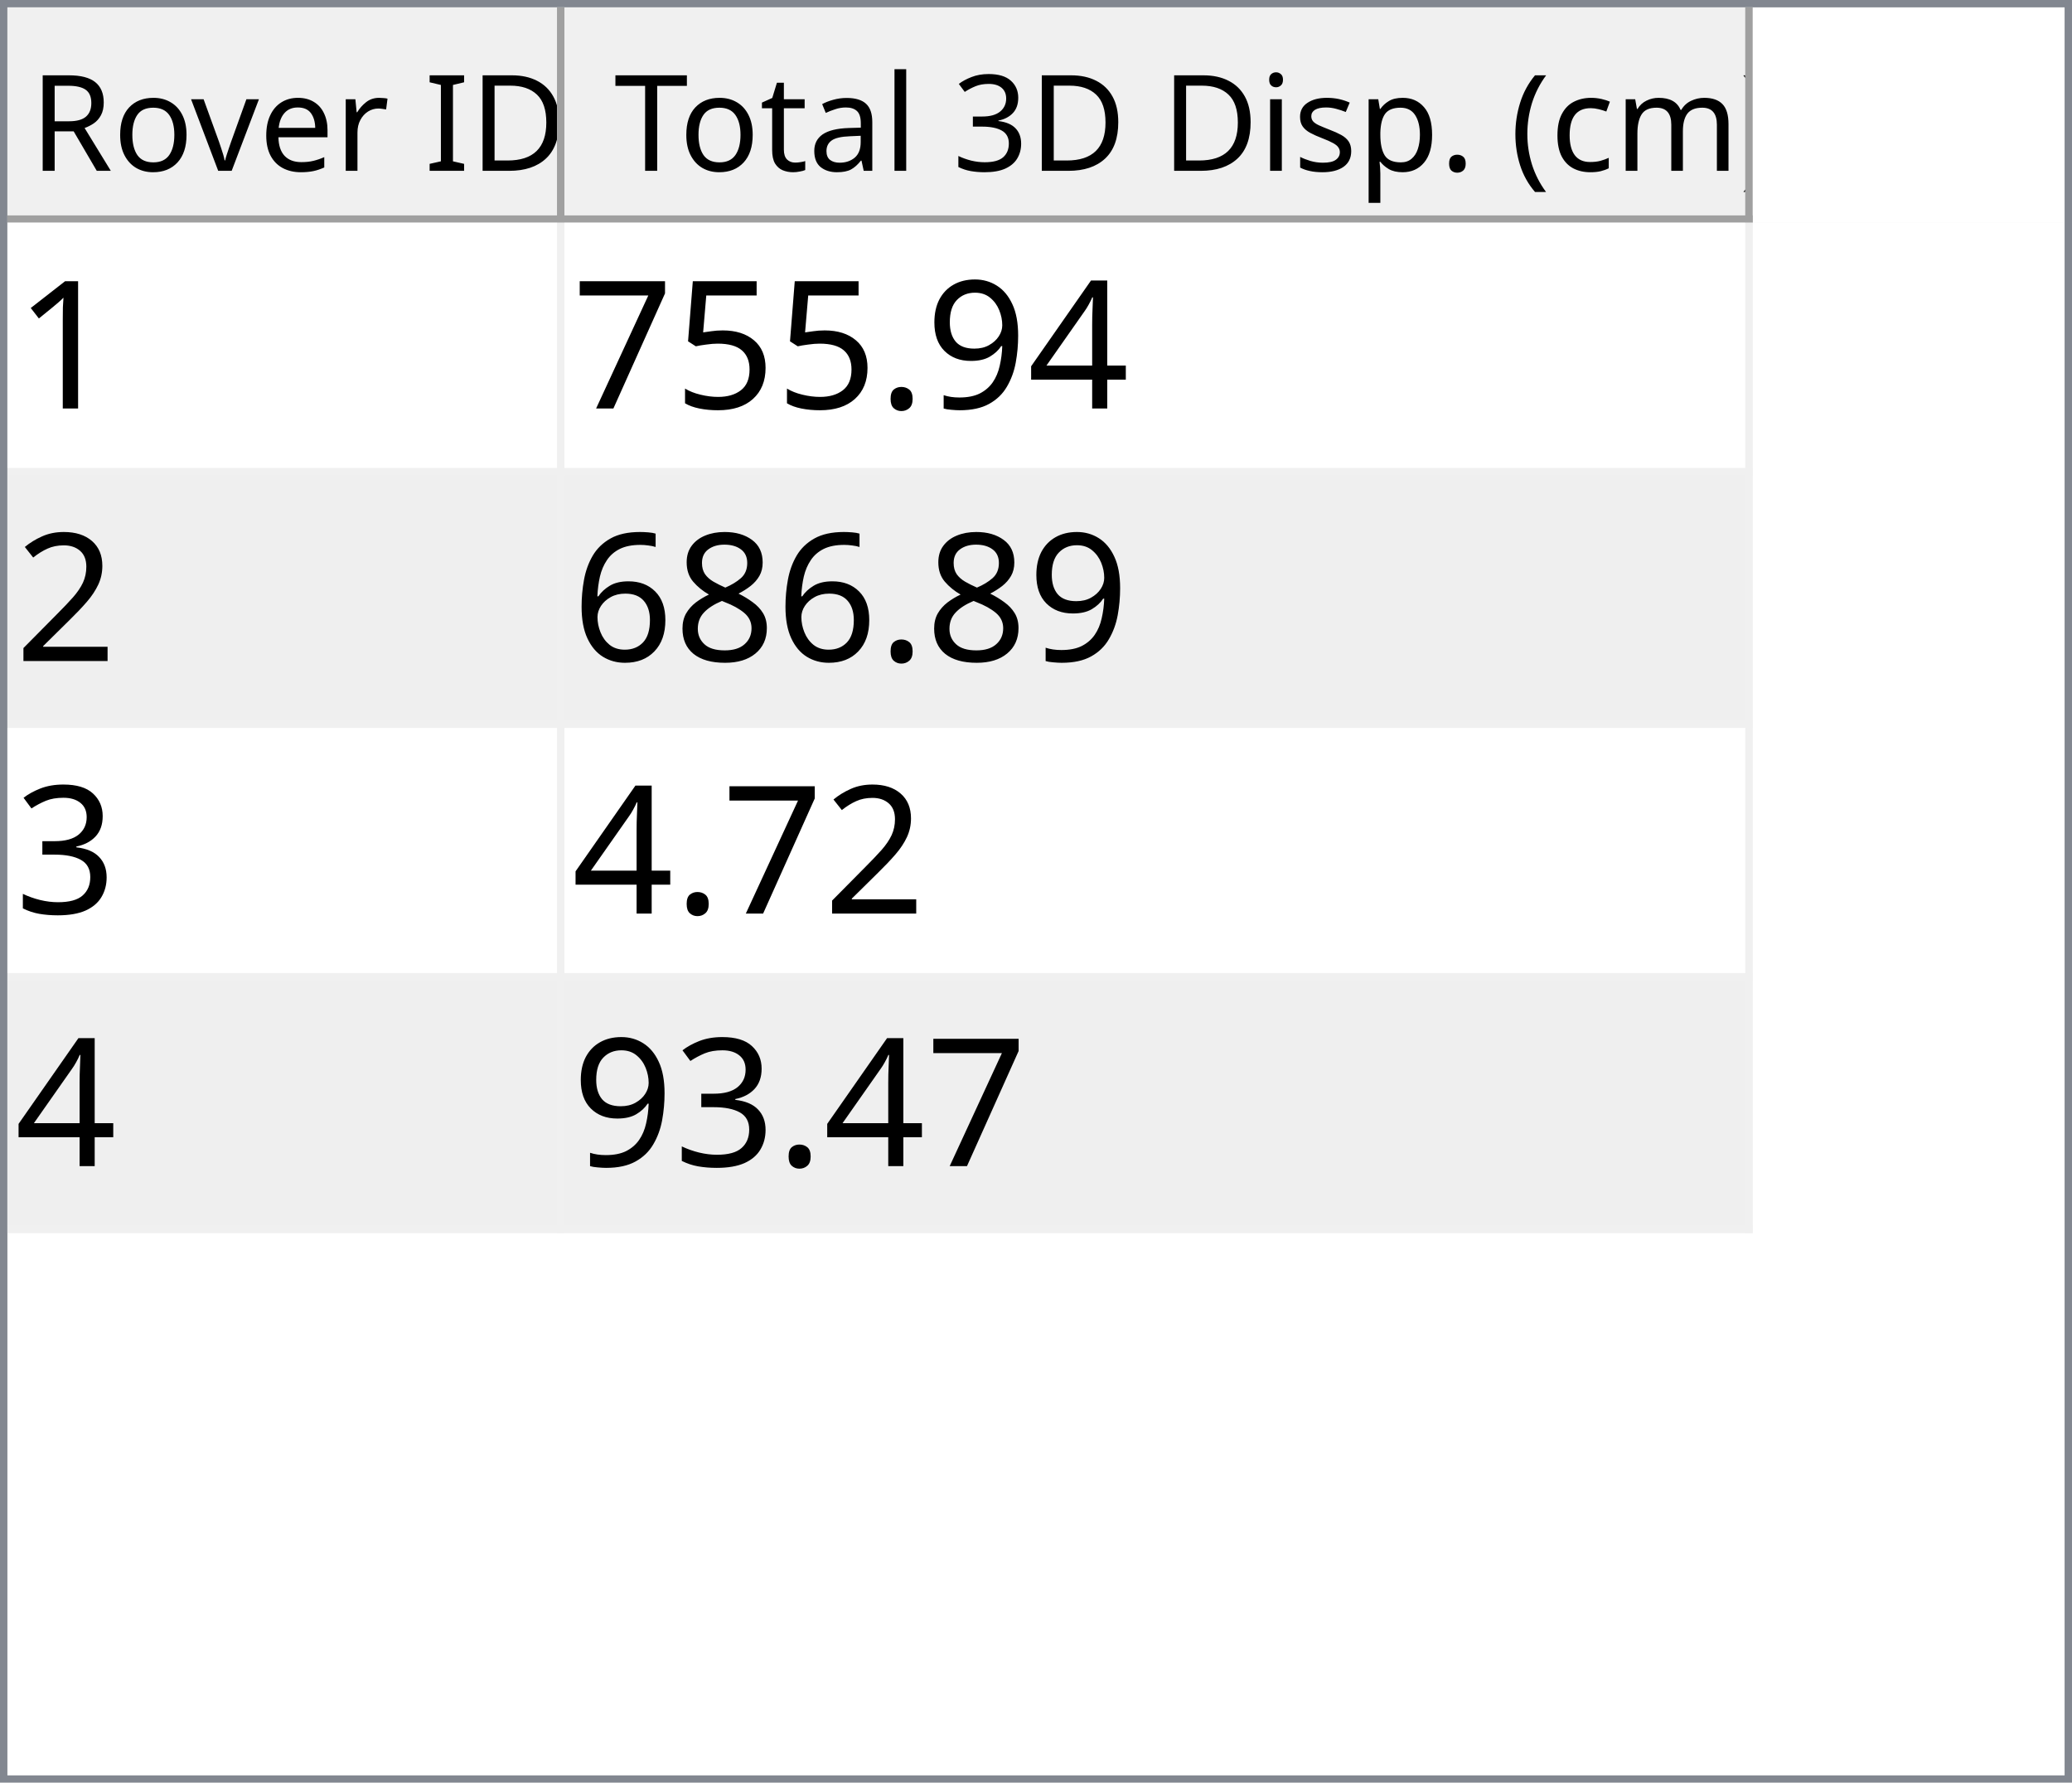
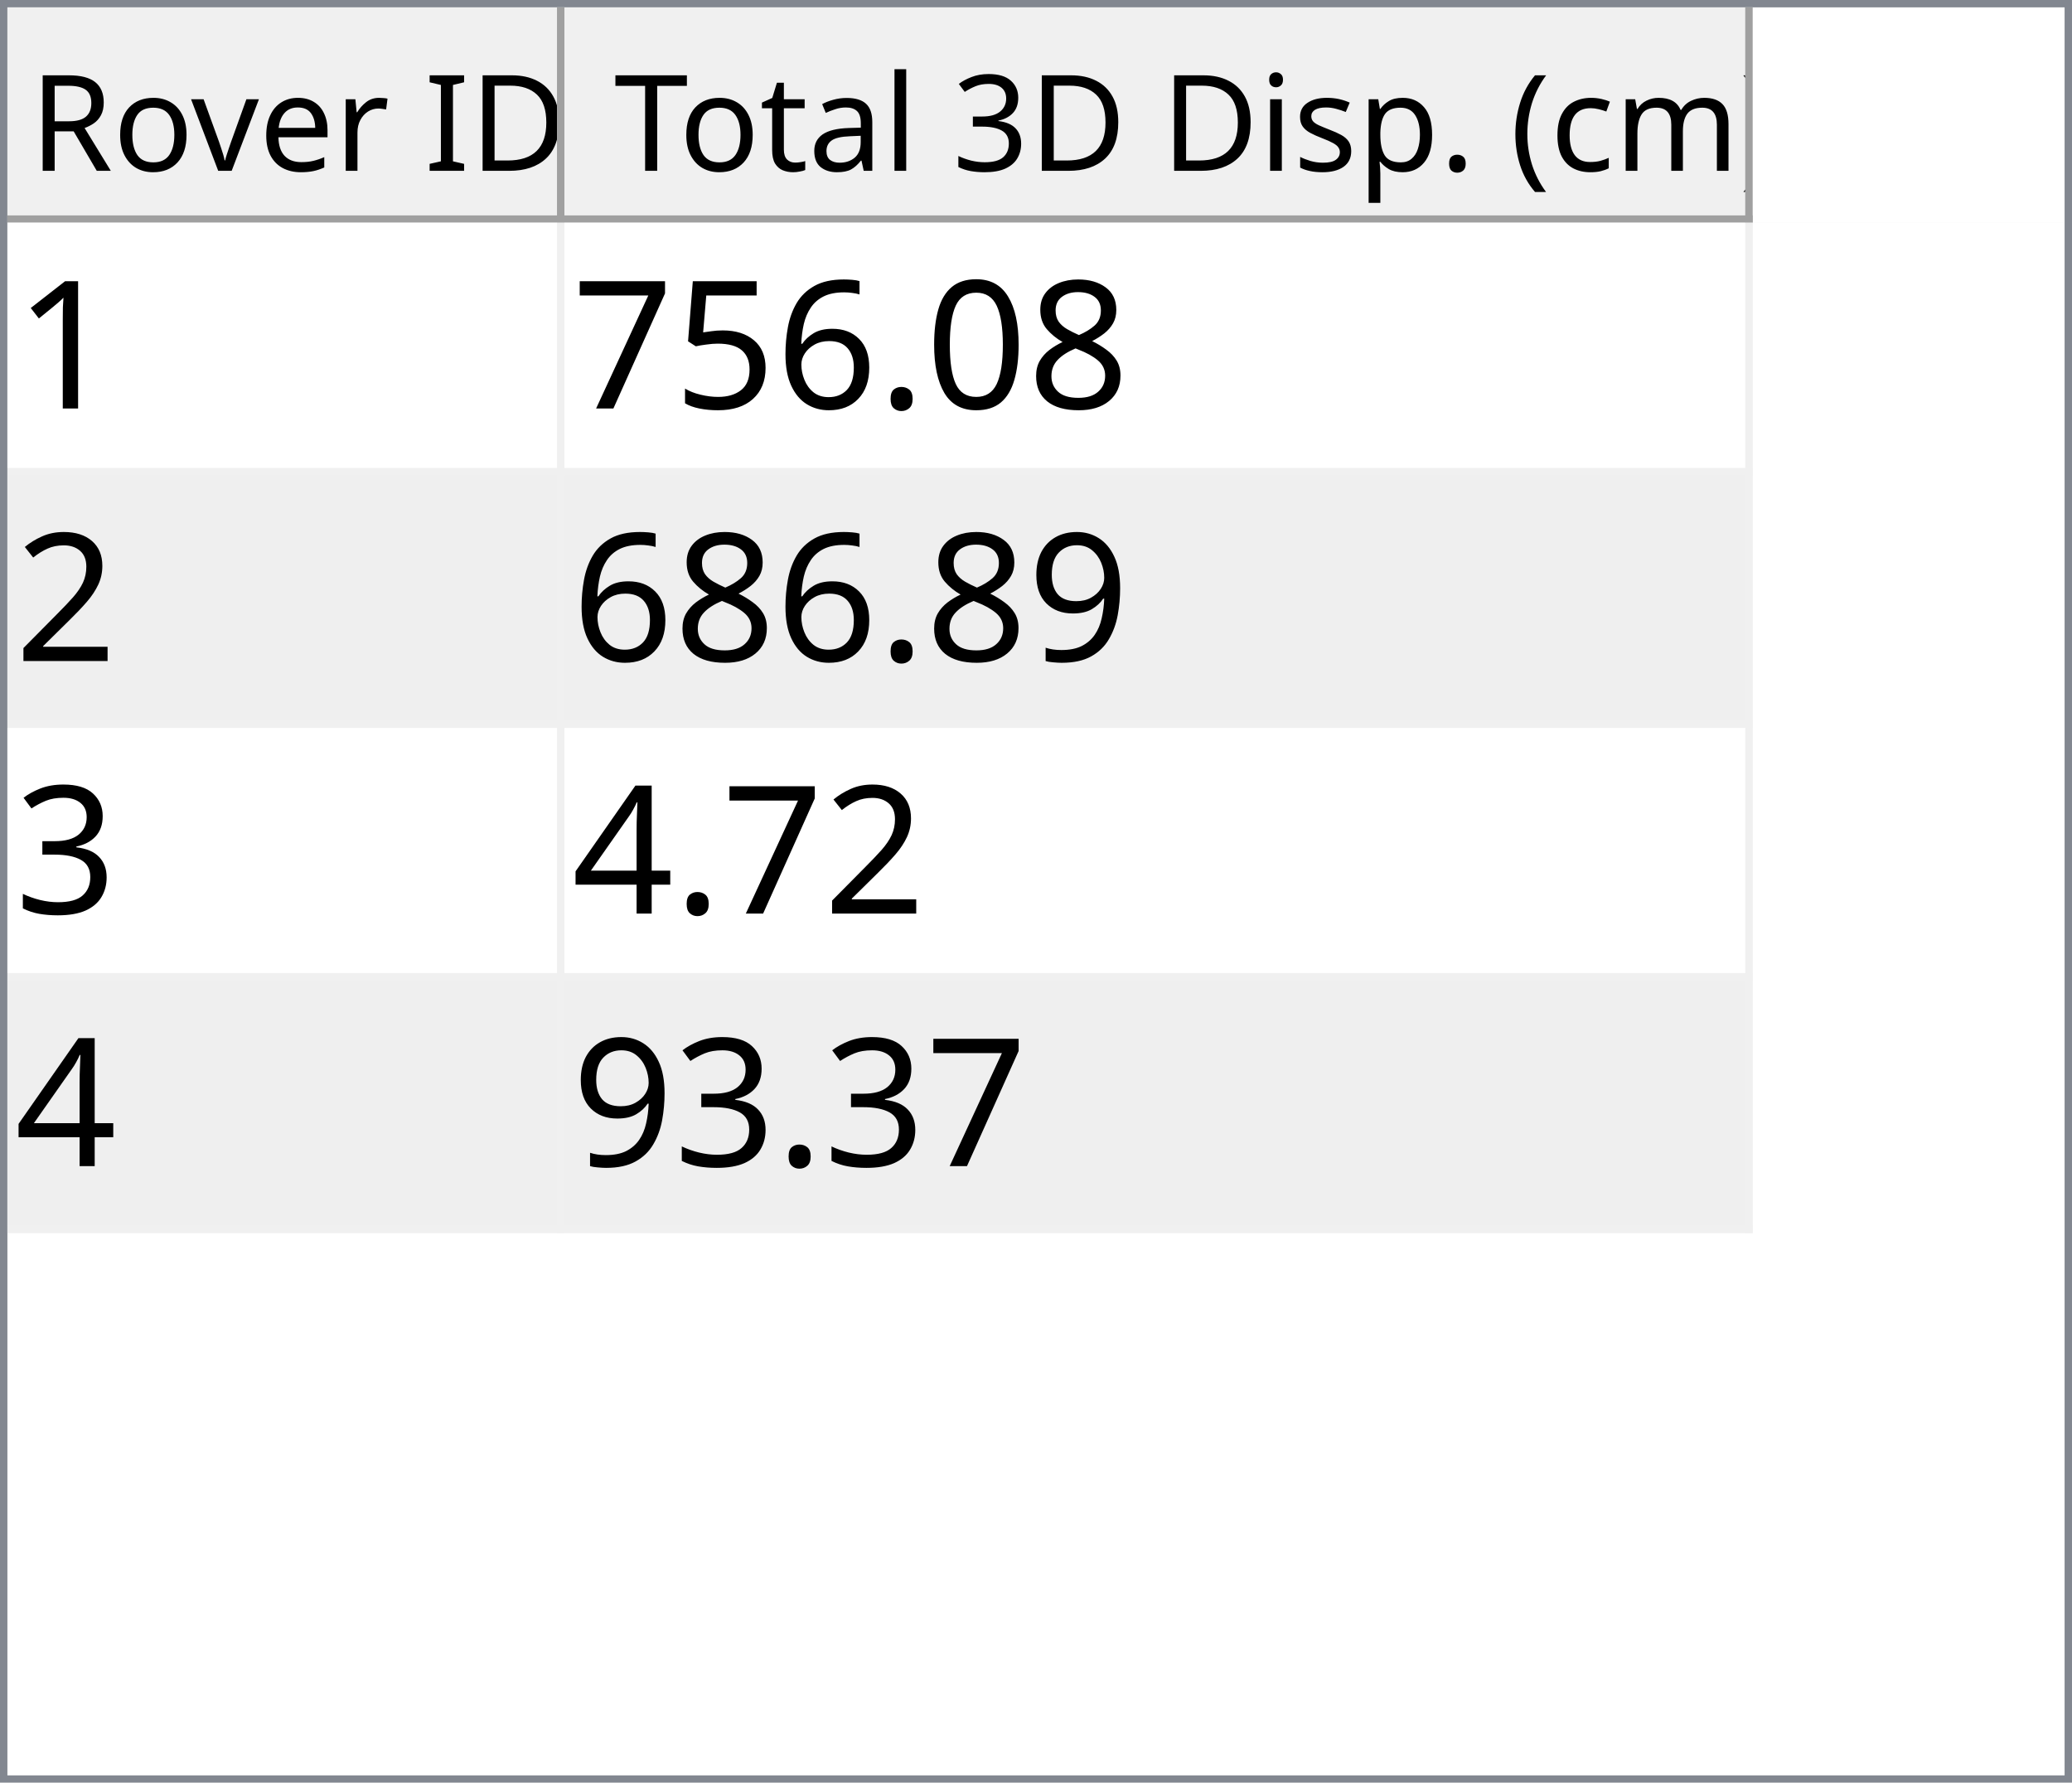
<svg xmlns="http://www.w3.org/2000/svg" style="fill-opacity:1; color-rendering:auto; color-interpolation:auto; text-rendering:auto; stroke:black; stroke-linecap:square; stroke-miterlimit:10; shape-rendering:auto; stroke-opacity:1; fill:black; stroke-dasharray:none; font-weight:normal; stroke-width:1; font-family:'Dialog'; font-style:normal; stroke-linejoin:miter; font-size:12px; stroke-dashoffset:0; image-rendering:auto;" width="279" height="240">
  <defs id="genericDefs" />
  <g>
    <defs id="defs1">
      <clipPath clipPathUnits="userSpaceOnUse" id="clipPath1">
        <path d="M0 0 L279 0 L279 240 L0 240 L0 0 Z" />
      </clipPath>
      <clipPath clipPathUnits="userSpaceOnUse" id="clipPath2">
        <path d="M0 0 L0 240 L279 240 L279 0 Z" />
      </clipPath>
      <clipPath clipPathUnits="userSpaceOnUse" id="clipPath3">
        <path d="M0 0 L0 29 L277 29 L277 0 Z" />
      </clipPath>
      <clipPath clipPathUnits="userSpaceOnUse" id="clipPath4">
        <path d="M0 0 L0 29 L75 29 L75 0 Z" />
      </clipPath>
      <clipPath clipPathUnits="userSpaceOnUse" id="clipPath5">
        <path d="M1 1 L1 28 L74 28 L74 1 Z" />
      </clipPath>
      <clipPath clipPathUnits="userSpaceOnUse" id="clipPath6">
        <path d="M0 0 L0 27 L73 27 L73 0 Z" />
      </clipPath>
      <clipPath clipPathUnits="userSpaceOnUse" id="clipPath7">
        <path d="M-0.5 -0.5 L-0.5 28.5 L74.5 28.5 L74.5 -0.5 Z" />
      </clipPath>
      <clipPath clipPathUnits="userSpaceOnUse" id="clipPath8">
        <path d="M0 0 L0 29 L160 29 L160 0 Z" />
      </clipPath>
      <clipPath clipPathUnits="userSpaceOnUse" id="clipPath9">
        <path d="M1 1 L1 28 L159 28 L159 1 Z" />
      </clipPath>
      <clipPath clipPathUnits="userSpaceOnUse" id="clipPath10">
        <path d="M0 0 L0 27 L158 27 L158 0 Z" />
      </clipPath>
      <clipPath clipPathUnits="userSpaceOnUse" id="clipPath11">
        <path d="M-0.5 -0.5 L-0.5 28.5 L159.5 28.5 L159.5 -0.5 Z" />
      </clipPath>
      <clipPath clipPathUnits="userSpaceOnUse" id="clipPath12">
        <path d="M0 0 L0 209 L277 209 L277 0 Z" />
      </clipPath>
      <clipPath clipPathUnits="userSpaceOnUse" id="clipPath13">
        <path d="M0 0 L0 136 L235 136 L235 0 Z" />
      </clipPath>
      <clipPath clipPathUnits="userSpaceOnUse" id="clipPath14">
        <path d="M-0.5 -0.5 L-0.5 135.5 L234.5 135.5 L234.5 -0.5 Z" />
      </clipPath>
      <clipPath clipPathUnits="userSpaceOnUse" id="clipPath15">
        <path d="M0 0 L0 33 L74 33 L74 0 Z" />
      </clipPath>
      <clipPath clipPathUnits="userSpaceOnUse" id="clipPath16">
        <path d="M0 0 L0 33 L159 33 L159 0 Z" />
      </clipPath>
      <font horiz-adv-x="64.551" id="font1">
        <font-face ascent="107.91" descent="25.098" units-per-em="100" style="font-style:normal; font-family:Segoe UI; font-weight:normal;" />
        <missing-glyph horiz-adv-x="64.551" d="M8.109 0 L8.109 68.266 L56.453 68.266 L56.453 0 L8.109 0 ZM15.328 7.234 L49.219 7.234 L49.219 61.031 L15.328 61.031 L15.328 7.234 Z" />
        <glyph unicode="D" horiz-adv-x="70.117" d="M9.188 0 L9.188 70.016 L28.516 70.016 Q65.531 70.016 65.531 35.891 Q65.531 19.672 55.25 9.836 Q44.969 0 27.734 0 L9.188 0 ZM17.391 62.594 L17.391 7.422 L27.828 7.422 Q41.609 7.422 49.273 14.797 Q56.938 22.172 56.938 35.688 Q56.938 62.594 28.328 62.594 L17.391 62.594 Z" />
        <glyph unicode="I" horiz-adv-x="26.611" d="M17.391 0 L9.188 0 L9.188 70.016 L17.391 70.016 L17.391 0 Z" />
        <glyph unicode=" " horiz-adv-x="27.393" d="" />
        <glyph unicode="r" horiz-adv-x="34.766" d="M34.188 41.891 Q32.078 43.5 28.125 43.5 Q23 43.5 19.555 38.672 Q16.109 33.844 16.109 25.484 L16.109 0 L8.109 0 L8.109 50 L16.109 50 L16.109 39.703 L16.312 39.703 Q18.016 44.969 21.531 47.922 Q25.047 50.875 29.391 50.875 Q32.516 50.875 34.188 50.203 L34.188 41.891 Z" />
        <glyph unicode="e" horiz-adv-x="52.295" d="M48.297 23 L12.984 23 Q13.188 14.656 17.484 10.109 Q21.781 5.562 29.297 5.562 Q37.75 5.562 44.828 11.141 L44.828 3.609 Q38.234 -1.172 27.391 -1.172 Q16.797 -1.172 10.742 5.641 Q4.688 12.453 4.688 24.812 Q4.688 36.469 11.305 43.82 Q17.922 51.172 27.734 51.172 Q37.547 51.172 42.922 44.828 Q48.297 38.484 48.297 27.203 L48.297 23 ZM40.094 29.781 Q40.047 36.719 36.75 40.578 Q33.453 44.438 27.594 44.438 Q21.922 44.438 17.969 40.383 Q14.016 36.328 13.094 29.781 L40.094 29.781 Z" />
        <glyph unicode="v" horiz-adv-x="47.9" d="M47.406 50 L27.484 0 L19.625 0 L0.688 50 L9.469 50 L22.172 13.672 Q23.578 9.672 23.922 6.688 L24.125 6.688 Q24.609 10.453 25.688 13.484 L38.969 50 L47.406 50 Z" />
        <glyph unicode="o" horiz-adv-x="58.594" d="M29 -1.172 Q17.922 -1.172 11.305 5.836 Q4.688 12.844 4.688 24.422 Q4.688 37.016 11.57 44.094 Q18.453 51.172 30.172 51.172 Q41.359 51.172 47.633 44.289 Q53.906 37.406 53.906 25.203 Q53.906 13.234 47.141 6.031 Q40.375 -1.172 29 -1.172 ZM29.594 44.438 Q21.875 44.438 17.383 39.188 Q12.891 33.938 12.891 24.703 Q12.891 15.828 17.43 10.695 Q21.969 5.562 29.594 5.562 Q37.359 5.562 41.531 10.594 Q45.703 15.625 45.703 24.906 Q45.703 34.281 41.531 39.359 Q37.359 44.438 29.594 44.438 Z" />
        <glyph unicode="R" horiz-adv-x="59.814" d="M59.375 0 L49.609 0 L37.891 19.625 Q36.281 22.359 34.766 24.289 Q33.25 26.219 31.664 27.438 Q30.078 28.656 28.25 29.219 Q26.422 29.781 24.125 29.781 L17.391 29.781 L17.391 0 L9.188 0 L9.188 70.016 L30.078 70.016 Q34.672 70.016 38.555 68.867 Q42.438 67.719 45.289 65.375 Q48.141 63.031 49.758 59.547 Q51.375 56.062 51.375 51.375 Q51.375 47.703 50.273 44.656 Q49.172 41.609 47.148 39.211 Q45.125 36.812 42.266 35.133 Q39.406 33.453 35.844 32.516 L35.844 32.328 Q37.594 31.547 38.891 30.547 Q40.188 29.547 41.359 28.18 Q42.531 26.812 43.68 25.078 Q44.828 23.344 46.234 21.047 L59.375 0 ZM17.391 62.594 L17.391 37.203 L28.516 37.203 Q31.594 37.203 34.203 38.133 Q36.812 39.062 38.719 40.797 Q40.625 42.531 41.703 45.047 Q42.781 47.562 42.781 50.688 Q42.781 56.297 39.141 59.445 Q35.5 62.594 28.609 62.594 L17.391 62.594 Z" />
        <glyph unicode=")" horiz-adv-x="30.176" d="M8.297 -15.922 L1.172 -15.922 Q16.406 2.344 16.406 26.812 Q16.406 51.469 1.078 70.016 L8.297 70.016 Q23.531 52.156 23.531 26.703 Q23.531 1.375 8.297 -15.922 Z" />
        <glyph unicode="m" horiz-adv-x="86.133" d="M79.109 0 L71.094 0 L71.094 28.719 Q71.094 37.016 68.531 40.727 Q65.969 44.438 59.906 44.438 Q54.781 44.438 51.195 39.75 Q47.609 35.062 47.609 28.516 L47.609 0 L39.594 0 L39.594 29.688 Q39.594 44.438 28.219 44.438 Q22.953 44.438 19.531 40.016 Q16.109 35.594 16.109 28.516 L16.109 0 L8.109 0 L8.109 50 L16.109 50 L16.109 42.094 L16.312 42.094 Q21.625 51.172 31.844 51.172 Q36.969 51.172 40.773 48.312 Q44.578 45.453 46 40.828 Q51.562 51.172 62.594 51.172 Q79.109 51.172 79.109 30.812 L79.109 0 Z" />
        <glyph unicode="c" horiz-adv-x="46.191" d="M42.188 2.297 Q36.422 -1.172 28.516 -1.172 Q17.828 -1.172 11.258 5.789 Q4.688 12.75 4.688 23.828 Q4.688 36.188 11.766 43.68 Q18.844 51.172 30.672 51.172 Q37.25 51.172 42.281 48.734 L42.281 40.531 Q36.719 44.438 30.375 44.438 Q22.703 44.438 17.797 38.945 Q12.891 33.453 12.891 24.516 Q12.891 15.719 17.508 10.641 Q22.125 5.562 29.891 5.562 Q36.422 5.562 42.188 9.906 L42.188 2.297 Z" />
        <glyph unicode="(" horiz-adv-x="30.176" d="M29.109 -15.922 L21.969 -15.922 Q6.844 1.375 6.844 26.703 Q6.844 52.156 21.969 70.016 L29.203 70.016 Q13.875 51.469 13.875 26.812 Q13.875 2.344 29.109 -15.922 Z" />
        <glyph unicode="." horiz-adv-x="21.68" d="M10.891 -1.078 Q8.641 -1.078 7.055 0.539 Q5.469 2.156 5.469 4.391 Q5.469 6.641 7.055 8.273 Q8.641 9.906 10.891 9.906 Q13.188 9.906 14.797 8.273 Q16.406 6.641 16.406 4.391 Q16.406 2.156 14.797 0.539 Q13.188 -1.078 10.891 -1.078 Z" />
        <glyph unicode="p" horiz-adv-x="58.789" d="M16.312 7.234 L16.109 7.234 L16.109 -23 L8.109 -23 L8.109 50 L16.109 50 L16.109 41.219 L16.312 41.219 Q22.219 51.172 33.594 51.172 Q43.266 51.172 48.688 44.461 Q54.109 37.75 54.109 26.469 Q54.109 13.922 48 6.375 Q41.891 -1.172 31.297 -1.172 Q21.578 -1.172 16.312 7.234 ZM16.109 27.391 L16.109 20.406 Q16.109 14.203 20.141 9.883 Q24.172 5.562 30.375 5.562 Q37.641 5.562 41.773 11.133 Q45.906 16.703 45.906 26.609 Q45.906 34.969 42.047 39.703 Q38.188 44.438 31.594 44.438 Q24.609 44.438 20.359 39.578 Q16.109 34.719 16.109 27.391 Z" />
        <glyph unicode="s" horiz-adv-x="42.432" d="M5.078 1.812 L5.078 10.406 Q11.625 5.562 19.484 5.562 Q30.031 5.562 30.031 12.594 Q30.031 14.594 29.125 15.992 Q28.219 17.391 26.68 18.461 Q25.141 19.531 23.07 20.383 Q21 21.234 18.609 22.172 Q15.281 23.484 12.766 24.828 Q10.25 26.172 8.57 27.859 Q6.891 29.547 6.031 31.695 Q5.172 33.844 5.172 36.719 Q5.172 40.234 6.789 42.945 Q8.406 45.656 11.086 47.484 Q13.766 49.312 17.211 50.242 Q20.656 51.172 24.312 51.172 Q30.812 51.172 35.938 48.922 L35.938 40.828 Q30.422 44.438 23.25 44.438 Q21 44.438 19.195 43.922 Q17.391 43.406 16.094 42.477 Q14.797 41.547 14.086 40.258 Q13.375 38.969 13.375 37.406 Q13.375 35.453 14.086 34.133 Q14.797 32.812 16.164 31.789 Q17.531 30.766 19.484 29.938 Q21.438 29.109 23.922 28.125 Q27.25 26.859 29.883 25.516 Q32.516 24.172 34.375 22.484 Q36.234 20.797 37.234 18.602 Q38.234 16.406 38.234 13.375 Q38.234 9.672 36.602 6.938 Q34.969 4.203 32.234 2.398 Q29.5 0.594 25.93 -0.289 Q22.359 -1.172 18.453 -1.172 Q10.75 -1.172 5.078 1.812 Z" />
        <glyph unicode="i" horiz-adv-x="24.219" d="M12.203 62.703 Q10.062 62.703 8.547 64.164 Q7.031 65.625 7.031 67.875 Q7.031 70.125 8.547 71.609 Q10.062 73.094 12.203 73.094 Q14.406 73.094 15.945 71.609 Q17.484 70.125 17.484 67.875 Q17.484 65.719 15.945 64.211 Q14.406 62.703 12.203 62.703 ZM16.109 0 L8.109 0 L8.109 50 L16.109 50 L16.109 0 Z" />
        <glyph unicode="3" horiz-adv-x="53.906" d="M46.531 19.828 Q46.531 15.094 44.75 11.211 Q42.969 7.328 39.719 4.57 Q36.469 1.812 31.93 0.297 Q27.391 -1.219 21.922 -1.219 Q11.922 -1.219 6 2.594 L6 11.188 Q13.094 5.609 22.219 5.609 Q25.875 5.609 28.828 6.539 Q31.781 7.469 33.906 9.227 Q36.031 10.984 37.18 13.477 Q38.328 15.969 38.328 19.094 Q38.328 32.812 18.797 32.812 L12.984 32.812 L12.984 39.594 L18.5 39.594 Q35.797 39.594 35.797 52.484 Q35.797 64.406 22.609 64.406 Q15.188 64.406 8.688 59.422 L8.688 67.188 Q15.375 71.188 24.609 71.188 Q29 71.188 32.57 69.969 Q36.141 68.75 38.68 66.555 Q41.219 64.359 42.609 61.281 Q44 58.203 44 54.5 Q44 40.672 30.031 36.719 L30.031 36.531 Q33.594 36.141 36.625 34.797 Q39.656 33.453 41.852 31.305 Q44.047 29.156 45.289 26.25 Q46.531 23.344 46.531 19.828 Z" />
        <glyph unicode="l" horiz-adv-x="24.219" d="M16.109 0 L8.109 0 L8.109 74.031 L16.109 74.031 L16.109 0 Z" />
        <glyph unicode="a" horiz-adv-x="50.879" d="M43.891 0 L35.891 0 L35.891 7.812 L35.688 7.812 Q30.469 -1.172 20.312 -1.172 Q12.844 -1.172 8.617 2.781 Q4.391 6.734 4.391 13.281 Q4.391 27.297 20.906 29.594 L35.891 31.688 Q35.891 44.438 25.594 44.438 Q16.547 44.438 9.281 38.281 L9.281 46.484 Q16.656 51.172 26.266 51.172 Q43.891 51.172 43.891 32.516 L43.891 0 ZM35.891 25.297 L23.828 23.641 Q18.266 22.859 15.43 20.875 Q12.594 18.891 12.594 13.875 Q12.594 10.203 15.211 7.883 Q17.828 5.562 22.172 5.562 Q28.125 5.562 32.008 9.742 Q35.891 13.922 35.891 20.312 L35.891 25.297 Z" />
        <glyph unicode="t" horiz-adv-x="33.887" d="M31.297 0.484 Q28.469 -1.078 23.828 -1.078 Q10.688 -1.078 10.688 13.578 L10.688 43.172 L2.094 43.172 L2.094 50 L10.688 50 L10.688 62.203 L18.703 64.797 L18.703 50 L31.297 50 L31.297 43.172 L18.703 43.172 L18.703 14.984 Q18.703 9.969 20.414 7.82 Q22.125 5.672 26.078 5.672 Q29.109 5.672 31.297 7.328 L31.297 0.484 Z" />
        <glyph unicode="T" horiz-adv-x="52.393" d="M50.594 62.594 L30.375 62.594 L30.375 0 L22.172 0 L22.172 62.594 L2 62.594 L2 70.016 L50.594 70.016 L50.594 62.594 Z" />
      </font>
      <font horiz-adv-x="75.0" id="font2">
        <font-face ascent="100.537" descent="21.973" units-per-em="100" style="font-style:normal; font-family:sans-serif; font-weight:normal;" />
        <missing-glyph horiz-adv-x="75.0" d="M12.5 0 L12.5 62.5 L62.5 62.5 L62.5 0 L12.5 0 ZM14.062 1.562 L60.938 1.562 L60.938 60.938 L14.062 60.938 L14.062 1.562 Z" />
        <glyph unicode="1" horiz-adv-x="55.615" d="M37.25 0 L28.469 0 L28.469 56 Q25.297 52.984 20.141 49.953 Q14.984 46.922 10.891 45.406 L10.891 53.906 Q18.266 57.375 23.781 62.305 Q29.297 67.234 31.594 71.875 L37.25 71.875 L37.25 0 Z" />
-         <glyph unicode="4" horiz-adv-x="55.615" d="M32.328 0 L32.328 17.141 L1.266 17.141 L1.266 25.203 L33.938 71.578 L41.109 71.578 L41.109 25.203 L50.781 25.203 L50.781 17.141 L41.109 17.141 L41.109 0 L32.328 0 ZM32.328 25.203 L32.328 57.469 L9.906 25.203 L32.328 25.203 Z" />
-         <glyph unicode="9" horiz-adv-x="55.615" d="M5.469 16.547 L13.922 17.328 Q14.984 11.375 18.016 8.688 Q21.047 6 25.781 6 Q29.828 6 32.883 7.859 Q35.938 9.719 37.891 12.82 Q39.844 15.922 41.164 21.195 Q42.484 26.469 42.484 31.938 Q42.484 32.516 42.438 33.688 Q39.797 29.5 35.234 26.883 Q30.672 24.266 25.344 24.266 Q16.453 24.266 10.305 30.711 Q4.156 37.156 4.156 47.703 Q4.156 58.594 10.578 65.234 Q17 71.875 26.656 71.875 Q33.641 71.875 39.43 68.117 Q45.219 64.359 48.219 57.398 Q51.219 50.438 51.219 37.25 Q51.219 23.531 48.242 15.406 Q45.266 7.281 39.383 3.031 Q33.5 -1.219 25.594 -1.219 Q17.188 -1.219 11.867 3.445 Q6.547 8.109 5.469 16.547 ZM41.453 48.141 Q41.453 55.719 37.43 60.156 Q33.406 64.594 27.734 64.594 Q21.875 64.594 17.531 59.812 Q13.188 55.031 13.188 47.406 Q13.188 40.578 17.312 36.305 Q21.438 32.031 27.484 32.031 Q33.594 32.031 37.523 36.305 Q41.453 40.578 41.453 48.141 Z" />
+         <glyph unicode="8" horiz-adv-x="55.615" d="M17.672 38.812 Q12.203 40.828 9.57 44.539 Q6.938 48.25 6.938 53.422 Q6.938 61.234 12.555 66.555 Q18.172 71.875 27.484 71.875 Q36.859 71.875 42.578 66.43 Q48.297 60.984 48.297 53.172 Q48.297 48.188 45.68 44.508 Q43.062 40.828 37.75 38.812 Q44.344 36.672 47.781 31.883 Q51.219 27.094 51.219 20.453 Q51.219 11.281 44.727 5.031 Q38.234 -1.219 27.641 -1.219 Q17.047 -1.219 10.547 5.055 Q4.047 11.328 4.047 20.703 Q4.047 27.688 7.594 32.398 Q11.141 37.109 17.672 38.812 ZM15.922 53.719 Q15.922 48.641 19.195 45.414 Q22.469 42.188 27.688 42.188 Q32.766 42.188 36.016 45.383 Q39.266 48.578 39.266 53.219 Q39.266 58.062 35.914 61.359 Q32.562 64.656 27.594 64.656 Q22.562 64.656 19.242 61.43 Q15.922 58.203 15.922 53.719 ZM13.094 20.656 Q13.094 16.891 14.875 13.375 Q16.656 9.859 20.172 7.93 Q23.688 6 27.734 6 Q34.031 6 38.133 10.055 Q42.234 14.109 42.234 20.359 Q42.234 26.703 38.016 30.859 Q33.797 35.016 27.438 35.016 Q21.234 35.016 17.164 30.914 Q13.094 26.812 13.094 20.656 Z" />
+         <glyph unicode="0" horiz-adv-x="55.615" d="M4.156 35.297 Q4.156 48 6.766 55.742 Q9.375 63.484 14.523 67.68 Q19.672 71.875 27.484 71.875 Q33.25 71.875 37.594 69.555 Q41.938 67.234 44.773 62.867 Q47.609 58.5 49.219 52.227 Q50.828 45.953 50.828 35.297 Q50.828 22.703 48.242 14.969 Q45.656 7.234 40.508 3.008 Q35.359 -1.219 27.484 -1.219 Q17.141 -1.219 11.234 6.203 Q4.156 15.141 4.156 35.297 ZM13.188 35.297 Q13.188 17.672 17.312 11.836 Q21.438 6 27.484 6 Q33.547 6 37.672 11.859 Q41.797 17.719 41.797 35.297 Q41.797 52.984 37.672 58.789 Q33.547 64.594 27.391 64.594 Q21.344 64.594 17.719 59.469 Q13.188 52.938 13.188 35.297 Z" />
        <glyph unicode="." horiz-adv-x="27.783" d="M9.078 0 L9.078 10.016 L19.094 10.016 L19.094 0 L9.078 0 Z" />
+         <glyph unicode="6" horiz-adv-x="55.615" d="M49.75 54.047 L41.016 53.375 Q39.844 58.547 37.703 60.891 Q34.125 64.656 28.906 64.656 Q24.703 64.656 21.531 62.312 Q17.391 59.281 14.992 53.469 Q12.594 47.656 12.5 36.922 Q15.672 41.75 20.266 44.094 Q24.859 46.438 29.891 46.438 Q38.672 46.438 44.852 39.969 Q51.031 33.5 51.031 23.25 Q51.031 16.5 48.125 10.719 Q45.219 4.938 40.141 1.859 Q35.062 -1.219 28.609 -1.219 Q17.625 -1.219 10.695 6.859 Q3.766 14.938 3.766 33.5 Q3.766 54.25 11.422 63.672 Q18.109 71.875 29.438 71.875 Q37.891 71.875 43.289 67.141 Q48.688 62.406 49.75 54.047 ZM13.875 23.188 Q13.875 18.656 15.797 14.508 Q17.719 10.359 21.188 8.18 Q24.656 6 28.469 6 Q34.031 6 38.039 10.492 Q42.047 14.984 42.047 22.703 Q42.047 30.125 38.086 34.398 Q34.125 38.672 28.125 38.672 Q22.172 38.672 18.023 34.398 Q13.875 30.125 13.875 23.188 Z" />
        <glyph unicode="5" horiz-adv-x="55.615" d="M4.156 18.75 L13.375 19.531 Q14.406 12.797 18.141 9.398 Q21.875 6 27.156 6 Q33.5 6 37.891 10.789 Q42.281 15.578 42.281 23.484 Q42.281 31 38.062 35.352 Q33.844 39.703 27 39.703 Q22.75 39.703 19.336 37.773 Q15.922 35.844 13.969 32.766 L5.719 33.844 L12.641 70.609 L48.25 70.609 L48.25 62.203 L19.672 62.203 L15.828 42.969 Q22.266 47.469 29.344 47.469 Q38.719 47.469 45.164 40.969 Q51.609 34.469 51.609 24.266 Q51.609 14.547 45.953 7.469 Q39.062 -1.219 27.156 -1.219 Q17.391 -1.219 11.211 4.25 Q5.031 9.719 4.156 18.75 Z" />
        <glyph unicode="7" horiz-adv-x="55.615" d="M4.734 62.203 L4.734 70.656 L51.078 70.656 L51.078 63.812 Q44.234 56.547 37.523 44.484 Q30.812 32.422 27.156 19.672 Q24.516 10.688 23.781 0 L14.75 0 Q14.891 8.453 18.062 20.414 Q21.234 32.375 27.172 43.484 Q33.109 54.594 39.797 62.203 L4.734 62.203 Z" />
        <glyph unicode="2" horiz-adv-x="55.615" d="M50.344 8.453 L50.344 0 L3.031 0 Q2.938 3.172 4.047 6.109 Q5.859 10.938 9.836 15.625 Q13.812 20.312 21.344 26.469 Q33.016 36.031 37.117 41.625 Q41.219 47.219 41.219 52.203 Q41.219 57.422 37.477 61.008 Q33.734 64.594 27.734 64.594 Q21.391 64.594 17.578 60.789 Q13.766 56.984 13.719 50.25 L4.688 51.172 Q5.609 61.281 11.664 66.578 Q17.719 71.875 27.938 71.875 Q38.234 71.875 44.242 66.164 Q50.25 60.453 50.25 52 Q50.25 47.703 48.492 43.555 Q46.734 39.406 42.656 34.812 Q38.578 30.219 29.109 22.219 Q21.188 15.578 18.945 13.211 Q16.703 10.844 15.234 8.453 L50.344 8.453 Z" />
-         <glyph unicode="8" horiz-adv-x="55.615" d="M17.672 38.812 Q12.203 40.828 9.57 44.539 Q6.938 48.25 6.938 53.422 Q6.938 61.234 12.555 66.555 Q18.172 71.875 27.484 71.875 Q36.859 71.875 42.578 66.43 Q48.297 60.984 48.297 53.172 Q48.297 48.188 45.68 44.508 Q43.062 40.828 37.75 38.812 Q44.344 36.672 47.781 31.883 Q51.219 27.094 51.219 20.453 Q51.219 11.281 44.727 5.031 Q38.234 -1.219 27.641 -1.219 Q17.047 -1.219 10.547 5.055 Q4.047 11.328 4.047 20.703 Q4.047 27.688 7.594 32.398 Q11.141 37.109 17.672 38.812 ZM15.922 53.719 Q15.922 48.641 19.195 45.414 Q22.469 42.188 27.688 42.188 Q32.766 42.188 36.016 45.383 Q39.266 48.578 39.266 53.219 Q39.266 58.062 35.914 61.359 Q32.562 64.656 27.594 64.656 Q22.562 64.656 19.242 61.43 Q15.922 58.203 15.922 53.719 ZM13.094 20.656 Q13.094 16.891 14.875 13.375 Q16.656 9.859 20.172 7.93 Q23.688 6 27.734 6 Q34.031 6 38.133 10.055 Q42.234 14.109 42.234 20.359 Q42.234 26.703 38.016 30.859 Q33.797 35.016 27.438 35.016 Q21.234 35.016 17.164 30.914 Q13.094 26.812 13.094 20.656 Z" />
-         <glyph unicode="6" horiz-adv-x="55.615" d="M49.75 54.047 L41.016 53.375 Q39.844 58.547 37.703 60.891 Q34.125 64.656 28.906 64.656 Q24.703 64.656 21.531 62.312 Q17.391 59.281 14.992 53.469 Q12.594 47.656 12.5 36.922 Q15.672 41.75 20.266 44.094 Q24.859 46.438 29.891 46.438 Q38.672 46.438 44.852 39.969 Q51.031 33.5 51.031 23.25 Q51.031 16.5 48.125 10.719 Q45.219 4.938 40.141 1.859 Q35.062 -1.219 28.609 -1.219 Q17.625 -1.219 10.695 6.859 Q3.766 14.938 3.766 33.5 Q3.766 54.25 11.422 63.672 Q18.109 71.875 29.438 71.875 Q37.891 71.875 43.289 67.141 Q48.688 62.406 49.75 54.047 ZM13.875 23.188 Q13.875 18.656 15.797 14.508 Q17.719 10.359 21.188 8.18 Q24.656 6 28.469 6 Q34.031 6 38.039 10.492 Q42.047 14.984 42.047 22.703 Q42.047 30.125 38.086 34.398 Q34.125 38.672 28.125 38.672 Q22.172 38.672 18.023 34.398 Q13.875 30.125 13.875 23.188 Z" />
+         <glyph unicode="9" horiz-adv-x="55.615" d="M5.469 16.547 L13.922 17.328 Q14.984 11.375 18.016 8.688 Q21.047 6 25.781 6 Q29.828 6 32.883 7.859 Q35.938 9.719 37.891 12.82 Q39.844 15.922 41.164 21.195 Q42.484 26.469 42.484 31.938 Q42.484 32.516 42.438 33.688 Q39.797 29.5 35.234 26.883 Q30.672 24.266 25.344 24.266 Q16.453 24.266 10.305 30.711 Q4.156 37.156 4.156 47.703 Q4.156 58.594 10.578 65.234 Q17 71.875 26.656 71.875 Q33.641 71.875 39.43 68.117 Q45.219 64.359 48.219 57.398 Q51.219 50.438 51.219 37.25 Q51.219 23.531 48.242 15.406 Q45.266 7.281 39.383 3.031 Q33.5 -1.219 25.594 -1.219 Q17.188 -1.219 11.867 3.445 Q6.547 8.109 5.469 16.547 ZM41.453 48.141 Q41.453 55.719 37.43 60.156 Q33.406 64.594 27.734 64.594 Q21.875 64.594 17.531 59.812 Q13.188 55.031 13.188 47.406 Q13.188 40.578 17.312 36.305 Q21.438 32.031 27.484 32.031 Q33.594 32.031 37.523 36.305 Q41.453 40.578 41.453 48.141 Z" />
        <glyph unicode="3" horiz-adv-x="55.615" d="M4.203 18.891 L12.984 20.062 Q14.5 12.594 18.141 9.297 Q21.781 6 27 6 Q33.203 6 37.477 10.297 Q41.75 14.594 41.75 20.953 Q41.75 27 37.797 30.93 Q33.844 34.859 27.734 34.859 Q25.25 34.859 21.531 33.891 L22.516 41.609 Q23.391 41.5 23.922 41.5 Q29.547 41.5 34.039 44.43 Q38.531 47.359 38.531 53.469 Q38.531 58.297 35.258 61.477 Q31.984 64.656 26.812 64.656 Q21.688 64.656 18.266 61.43 Q14.844 58.203 13.875 51.766 L5.078 53.328 Q6.688 62.156 12.398 67.016 Q18.109 71.875 26.609 71.875 Q32.469 71.875 37.398 69.359 Q42.328 66.844 44.945 62.5 Q47.562 58.156 47.562 53.266 Q47.562 48.641 45.07 44.828 Q42.578 41.016 37.703 38.766 Q44.047 37.312 47.562 32.695 Q51.078 28.078 51.078 21.141 Q51.078 11.766 44.242 5.25 Q37.406 -1.266 26.953 -1.266 Q17.531 -1.266 11.305 4.352 Q5.078 9.969 4.203 18.891 Z" />
+         <glyph unicode="4" horiz-adv-x="55.615" d="M32.328 0 L32.328 17.141 L1.266 17.141 L1.266 25.203 L33.938 71.578 L41.109 71.578 L41.109 25.203 L50.781 25.203 L50.781 17.141 L41.109 17.141 L41.109 0 L32.328 0 ZM32.328 25.203 L32.328 57.469 L9.906 25.203 L32.328 25.203 Z" />
      </font>
    </defs>
    <g style="fill:white; stroke:white;">
      <rect x="0" y="0" width="279" style="clip-path:url(#clipPath1); stroke:none;" height="240" />
    </g>
    <g style="fill:white; text-rendering:optimizeSpeed; color-rendering:optimizeSpeed; image-rendering:optimizeSpeed; shape-rendering:crispEdges; stroke:white; color-interpolation:sRGB;">
      <rect x="0" width="279" height="240" y="0" style="stroke:none;" />
      <path style="stroke:none;" d="M0 240 L279 240 L279 0 L0 0 Z" />
    </g>
    <g style="fill:rgb(240,240,240); font-size:18px; font-family:'Segoe UI'; stroke:rgb(240,240,240);">
      <rect x="0" y="0" width="279" style="clip-path:url(#clipPath2); stroke:none;" height="240" />
    </g>
    <g style="fill:rgb(130,135,144); font-size:18px; font-family:'Segoe UI'; stroke:rgb(130,135,144);">
      <path d="M0 0 L279 0 L279 240 L0 240 L0 0 ZM1 1 L278 1 L278 239 L1 239 L1 1 Z" style="fill-rule:evenodd; clip-path:url(#clipPath2); stroke:none;" />
    </g>
    <g style="fill:white; font-size:18px; font-family:'Segoe UI'; stroke:white;" transform="translate(1,1)">
      <rect x="0" y="0" width="277" style="clip-path:url(#clipPath3); stroke:none;" height="29" />
    </g>
    <g style="fill:rgb(240,240,240); font-size:18px; font-family:'Segoe UI'; stroke:rgb(240,240,240);" transform="translate(1,1)">
      <rect x="0" y="0" width="75" style="clip-path:url(#clipPath4); stroke:none;" height="29" />
    </g>
    <g style="font-family:'Segoe UI'; font-size:18px;" transform="translate(2,2)">
      <text x="2" xml:space="preserve" y="21" style="clip-path:url(#clipPath6); stroke:none;">Rover ID</text>
    </g>
    <g transform="translate(1.5,1.5)" style="fill:rgb(160,160,160); font-size:18px; font-family:'Segoe UI'; stroke:rgb(160,160,160); stroke-linejoin:bevel;">
      <line x1="74" x2="74" y1="0" style="fill:none; clip-path:url(#clipPath7);" y2="28" />
    </g>
    <g transform="matrix(1,0,0,1,1,1) translate(0.5,0.5)" style="fill:rgb(160,160,160); font-size:18px; font-family:'Segoe UI'; stroke:rgb(160,160,160); stroke-linejoin:bevel;">
      <line x1="0" x2="74" y1="28" style="fill:none; clip-path:url(#clipPath7);" y2="28" />
    </g>
    <g style="fill:rgb(240,240,240); font-size:18px; font-family:'Segoe UI'; stroke:rgb(240,240,240);" transform="translate(76,1)">
      <rect x="0" y="0" width="160" style="clip-path:url(#clipPath8); stroke:none;" height="29" />
    </g>
    <g style="font-family:'Segoe UI'; font-size:18px;" transform="translate(77,2)">
      <text x="1" xml:space="preserve" y="21" style="clip-path:url(#clipPath10); stroke:none;"> Total 3D Disp. (cm)</text>
    </g>
    <g transform="translate(76.5,1.5)" style="fill:rgb(160,160,160); font-size:18px; font-family:'Segoe UI'; stroke:rgb(160,160,160); stroke-linejoin:bevel;">
      <line x1="159" x2="159" y1="0" style="fill:none; clip-path:url(#clipPath11);" y2="28" />
    </g>
    <g transform="matrix(1,0,0,1,76,1) translate(0.5,0.5)" style="fill:rgb(160,160,160); font-size:18px; font-family:'Segoe UI'; stroke:rgb(160,160,160); stroke-linejoin:bevel;">
      <line x1="0" x2="159" y1="28" style="fill:none; clip-path:url(#clipPath11);" y2="28" />
    </g>
    <g style="fill:white; font-size:18px; font-family:'Segoe UI'; stroke:white;" transform="translate(1,30)">
      <rect x="0" y="0" width="277" style="clip-path:url(#clipPath12); stroke:none;" height="209" />
    </g>
    <g style="fill:rgb(240,240,240); font-size:24px; font-family:sans-serif; stroke:rgb(240,240,240);" transform="translate(1,30)">
      <rect x="0" y="0" width="235" style="clip-path:url(#clipPath13); stroke:none;" height="136" />
      <line transform="translate(0.5,0.5)" x1="0" x2="234" y1="33" style="clip-path:url(#clipPath14); fill:none; stroke-linejoin:bevel;" y2="33" />
    </g>
    <g transform="matrix(1,0,0,1,1,30) translate(0.5,0.5)" style="fill:rgb(240,240,240); font-size:24px; font-family:sans-serif; stroke:rgb(240,240,240); stroke-linejoin:bevel;">
      <line x1="0" x2="234" y1="67" style="fill:none; clip-path:url(#clipPath14);" y2="67" />
    </g>
    <g transform="matrix(1,0,0,1,1,30) translate(0.5,0.5)" style="fill:rgb(240,240,240); font-size:24px; font-family:sans-serif; stroke:rgb(240,240,240); stroke-linejoin:bevel;">
      <line x1="0" x2="234" y1="101" style="fill:none; clip-path:url(#clipPath14);" y2="101" />
    </g>
    <g transform="matrix(1,0,0,1,1,30) translate(0.5,0.5)" style="fill:rgb(240,240,240); font-size:24px; font-family:sans-serif; stroke:rgb(240,240,240); stroke-linejoin:bevel;">
      <line x1="0" x2="234" y1="135" style="fill:none; clip-path:url(#clipPath14);" y2="135" />
    </g>
    <g transform="matrix(1,0,0,1,1,30) translate(0.5,0.5)" style="fill:rgb(240,240,240); font-size:24px; font-family:sans-serif; stroke:rgb(240,240,240); stroke-linejoin:bevel;">
      <line x1="74" x2="74" y1="0" style="fill:none; clip-path:url(#clipPath14);" y2="135" />
    </g>
    <g transform="matrix(1,0,0,1,1,30) translate(0.5,0.5)" style="fill:rgb(240,240,240); font-size:24px; font-family:sans-serif; stroke:rgb(240,240,240); stroke-linejoin:bevel;">
      <line x1="234" x2="234" y1="0" style="fill:none; clip-path:url(#clipPath14);" y2="135" />
    </g>
    <g style="fill:white; font-size:24px; font-family:sans-serif; stroke:white;" transform="matrix(1,0,0,1,1,30)">
      <rect x="0" y="0" width="74" style="clip-path:url(#clipPath15); stroke:none;" height="33" />
      <text x="1" y="25" style="fill:black; clip-path:url(#clipPath15); stroke:none;" xml:space="preserve">1</text>
    </g>
    <g style="fill:white; font-size:24px; font-family:sans-serif; stroke:white;" transform="matrix(1,0,0,1,1,30) translate(75,0)">
      <rect x="0" y="0" width="159" style="clip-path:url(#clipPath16); stroke:none;" height="33" />
-       <text x="1" y="25" style="fill:black; clip-path:url(#clipPath16); stroke:none;" xml:space="preserve">755.94</text>
+       <text x="1" y="25" style="fill:black; clip-path:url(#clipPath16); stroke:none;" xml:space="preserve">756.08</text>
    </g>
    <g style="fill:rgb(239,239,239); font-size:24px; font-family:sans-serif; stroke:rgb(239,239,239);" transform="matrix(1,0,0,1,1,30) translate(0,34)">
      <rect x="0" y="0" width="74" style="clip-path:url(#clipPath15); stroke:none;" height="33" />
      <text x="1" y="25" style="fill:black; clip-path:url(#clipPath15); stroke:none;" xml:space="preserve">2</text>
    </g>
    <g style="fill:rgb(239,239,239); font-size:24px; font-family:sans-serif; stroke:rgb(239,239,239);" transform="matrix(1,0,0,1,1,30) translate(75,34)">
      <rect x="0" y="0" width="159" style="clip-path:url(#clipPath16); stroke:none;" height="33" />
      <text x="1" y="25" style="fill:black; clip-path:url(#clipPath16); stroke:none;" xml:space="preserve">686.89</text>
    </g>
    <g style="fill:white; font-size:24px; font-family:sans-serif; stroke:white;" transform="matrix(1,0,0,1,1,30) translate(0,68)">
      <rect x="0" y="0" width="74" style="clip-path:url(#clipPath15); stroke:none;" height="33" />
      <text x="1" y="25" style="fill:black; clip-path:url(#clipPath15); stroke:none;" xml:space="preserve">3</text>
    </g>
    <g style="fill:white; font-size:24px; font-family:sans-serif; stroke:white;" transform="matrix(1,0,0,1,1,30) translate(75,68)">
      <rect x="0" y="0" width="159" style="clip-path:url(#clipPath16); stroke:none;" height="33" />
      <text x="1" y="25" style="fill:black; clip-path:url(#clipPath16); stroke:none;" xml:space="preserve">4.72</text>
    </g>
    <g style="fill:rgb(239,239,239); font-size:24px; font-family:sans-serif; stroke:rgb(239,239,239);" transform="matrix(1,0,0,1,1,30) translate(0,102)">
      <rect x="0" y="0" width="74" style="clip-path:url(#clipPath15); stroke:none;" height="33" />
      <text x="1" y="25" style="fill:black; clip-path:url(#clipPath15); stroke:none;" xml:space="preserve">4</text>
    </g>
    <g style="fill:rgb(239,239,239); font-size:24px; font-family:sans-serif; stroke:rgb(239,239,239);" transform="matrix(1,0,0,1,1,30) translate(75,102)">
      <rect x="0" y="0" width="159" style="clip-path:url(#clipPath16); stroke:none;" height="33" />
-       <text x="1" y="25" style="fill:black; clip-path:url(#clipPath16); stroke:none;" xml:space="preserve">93.47</text>
+       <text x="1" y="25" style="fill:black; clip-path:url(#clipPath16); stroke:none;" xml:space="preserve">93.37</text>
    </g>
  </g>
</svg>
